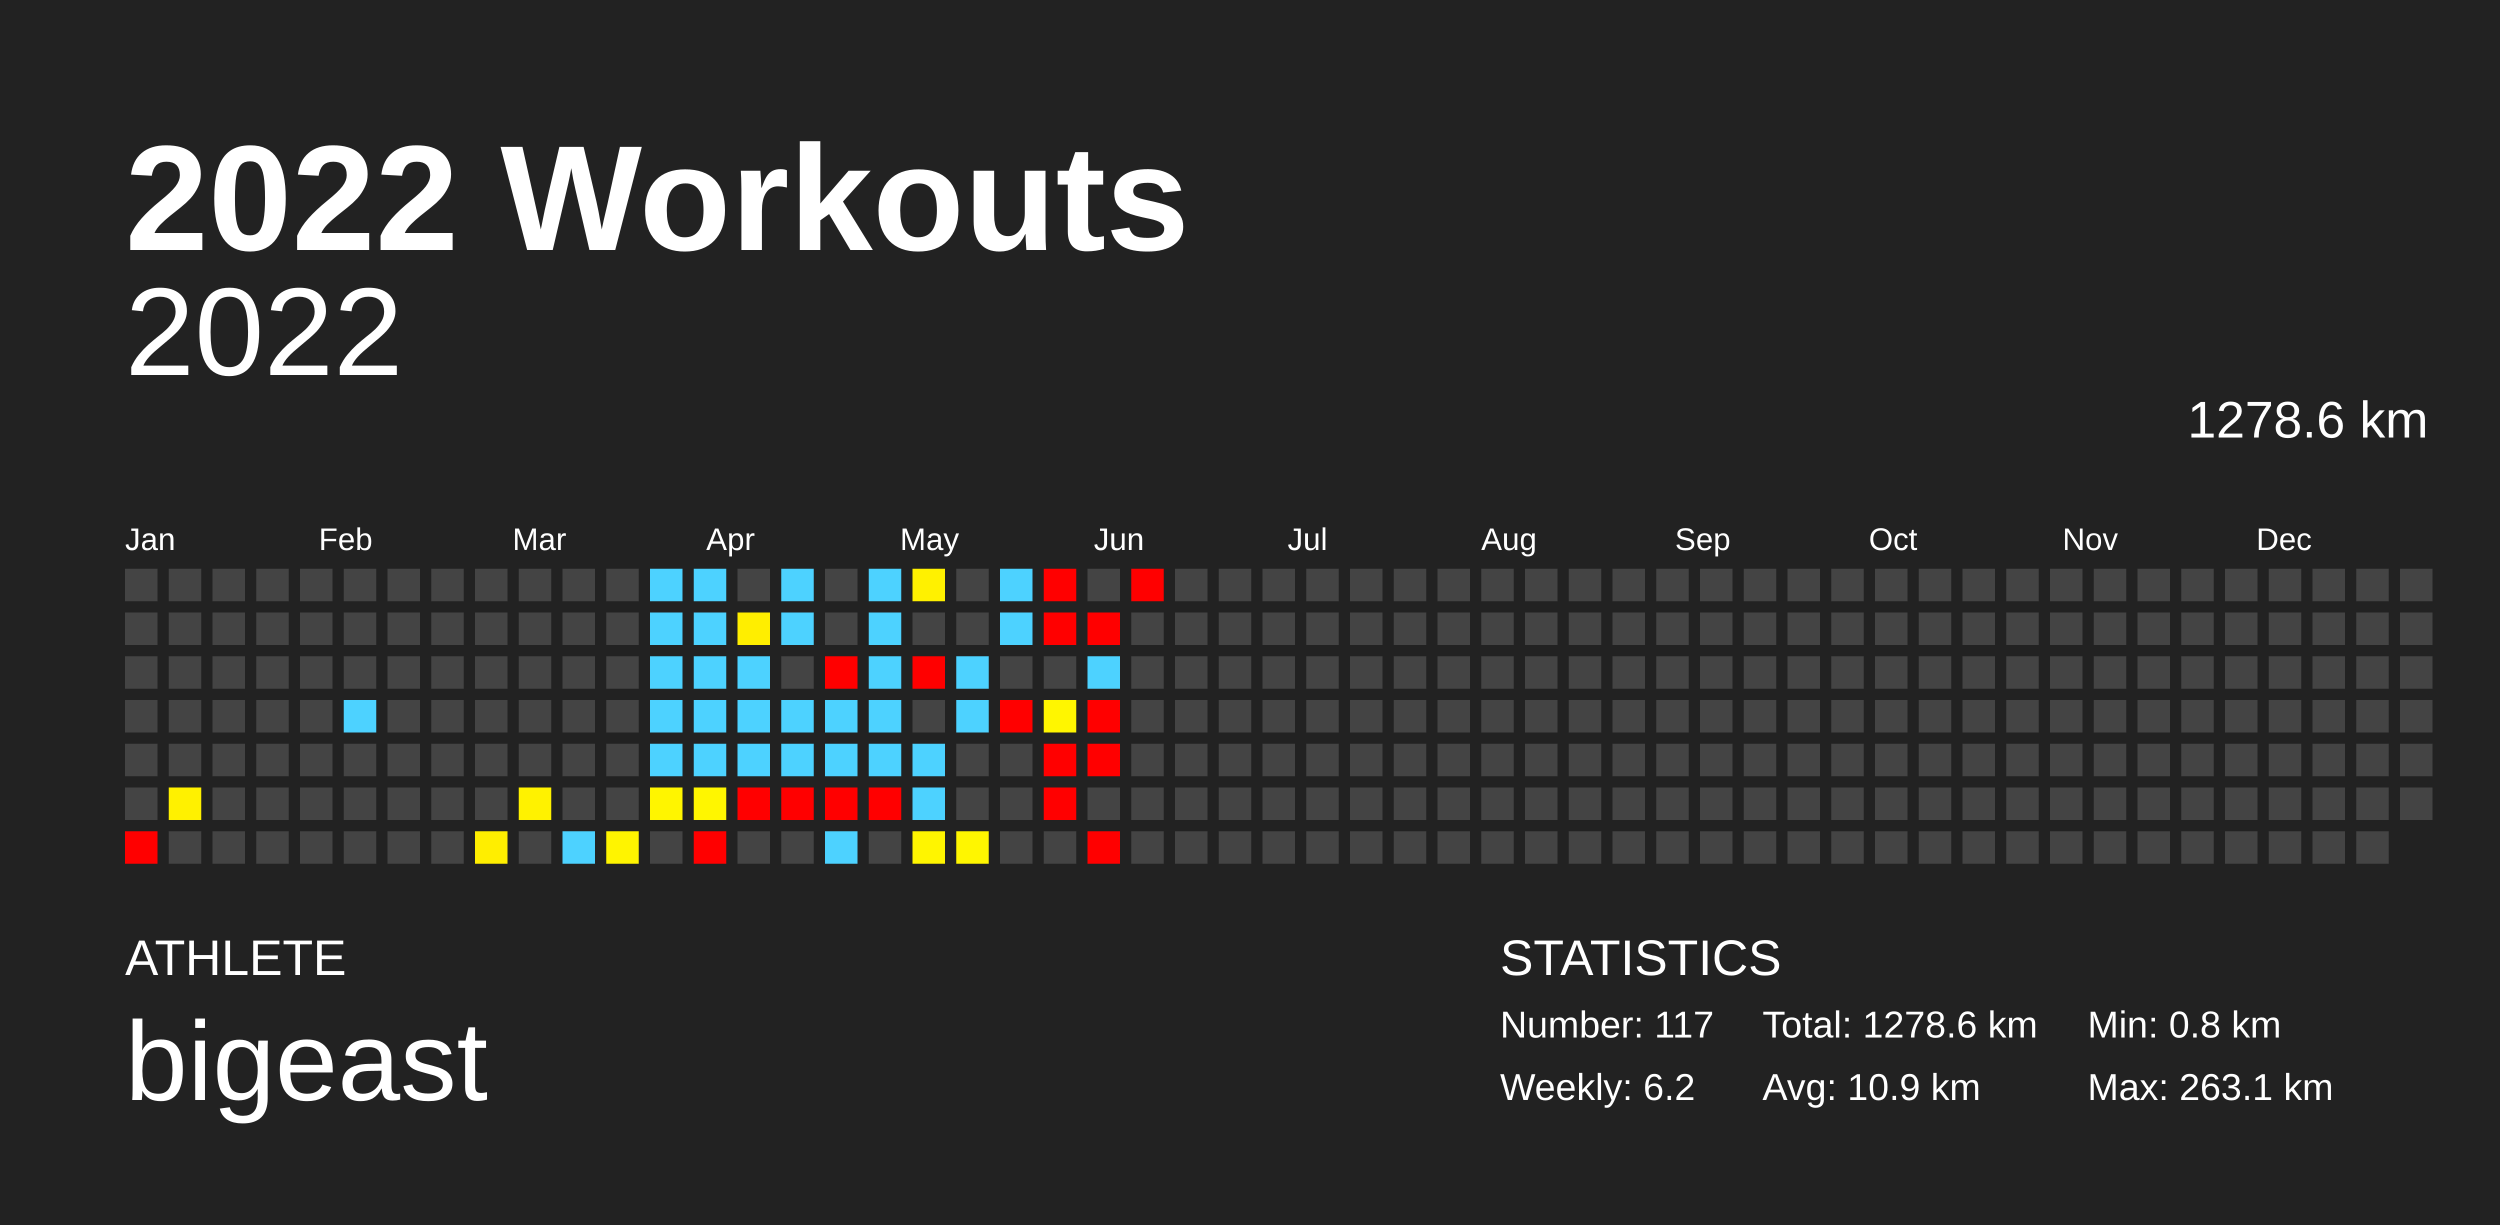
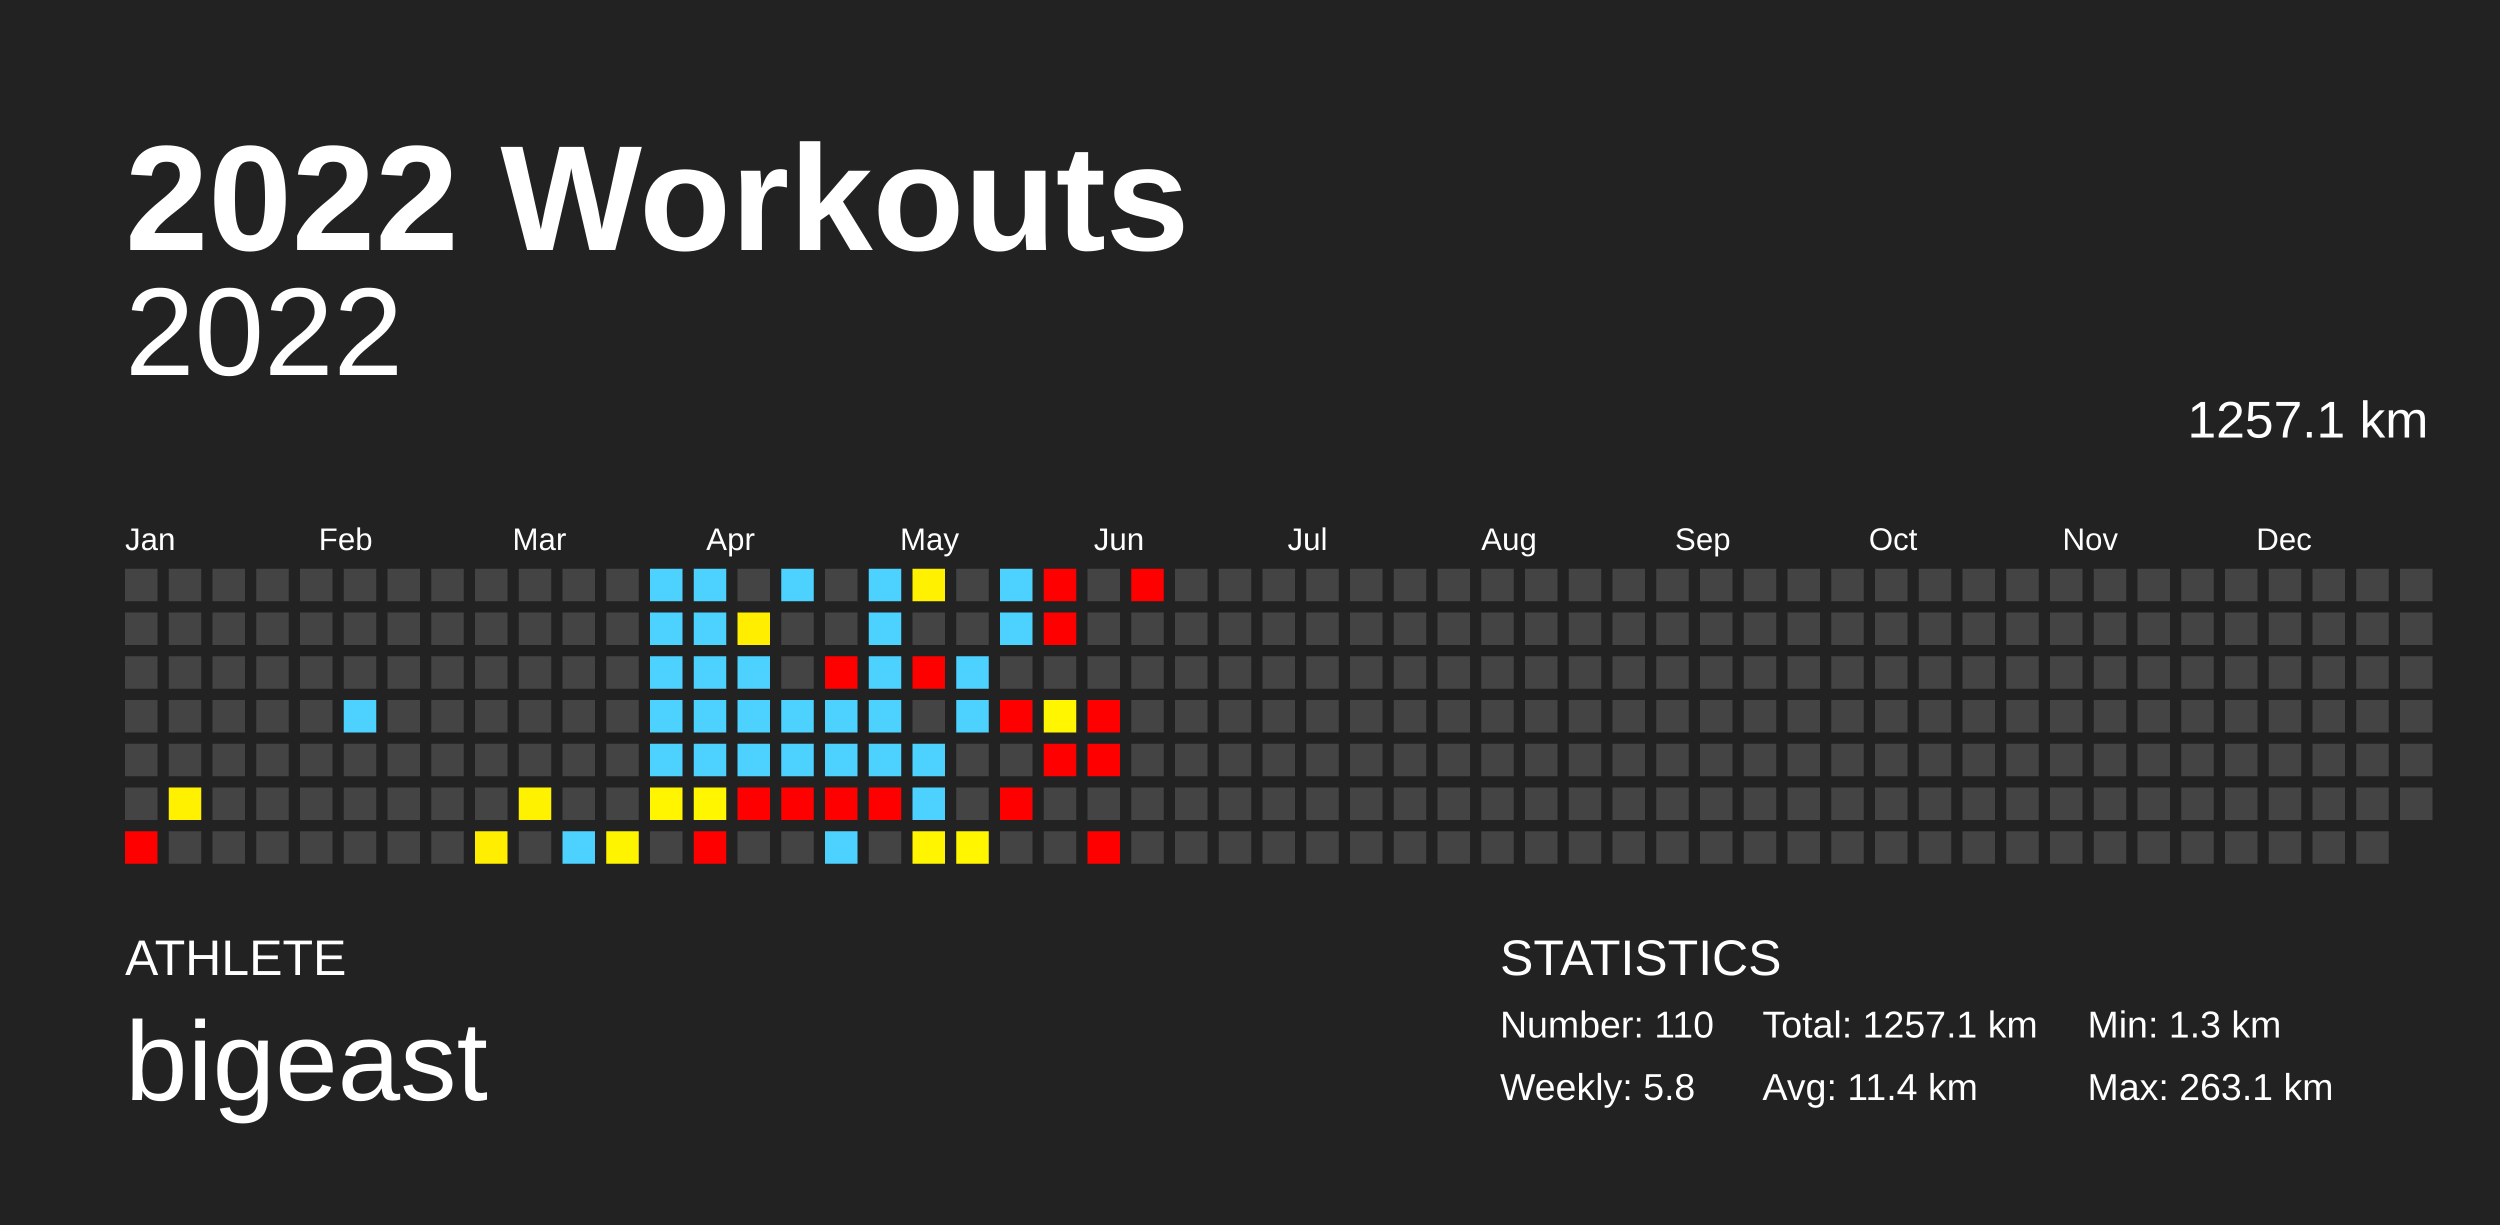
<svg xmlns="http://www.w3.org/2000/svg" baseProfile="full" height="98mm" version="1.1" viewBox="0,0,200,98" width="200mm">
  <defs />
  <rect fill="#222222" height="98" width="200" x="0" y="0" />
  <text fill="#FFFFFF" style="font-size:12px; font-family:Arial; font-weight:bold;" x="10" y="20">2022 Workouts</text>
  <text fill="#FFFFFF" style="font-size:4px; font-family:Arial" x="10" y="78">ATHLETE</text>
  <text fill="#FFFFFF" style="font-size:9px; font-family:Arial" x="10" y="88">bigeast</text>
  <text fill="#FFFFFF" style="font-size:4px; font-family:Arial" x="120" y="78">STATISTICS</text>
-   <text fill="#FFFFFF" style="font-size:3px; font-family:Arial" x="120" y="83">Number: 117</text>
-   <text fill="#FFFFFF" style="font-size:3px; font-family:Arial" x="120" y="88">Weekly: 6.2</text>
-   <text fill="#FFFFFF" style="font-size:3px; font-family:Arial" x="141" y="83">Total: 1278.6 km</text>
-   <text fill="#FFFFFF" style="font-size:3px; font-family:Arial" x="141" y="88">Avg: 10.9 km</text>
-   <text fill="#FFFFFF" style="font-size:3px; font-family:Arial" x="167" y="83">Min: 0.8 km</text>
+   <text fill="#FFFFFF" style="font-size:3px; font-family:Arial" x="120" y="83">Number: 110</text>
+   <text fill="#FFFFFF" style="font-size:3px; font-family:Arial" x="120" y="88">Weekly: 5.8</text>
+   <text fill="#FFFFFF" style="font-size:3px; font-family:Arial" x="141" y="83">Total: 1257.1 km</text>
+   <text fill="#FFFFFF" style="font-size:3px; font-family:Arial" x="141" y="88">Avg: 11.4 km</text>
+   <text fill="#FFFFFF" style="font-size:3px; font-family:Arial" x="167" y="83">Min: 1.3 km</text>
  <text fill="#FFFFFF" style="font-size:3px; font-family:Arial" x="167" y="88">Max: 263.1 km</text>
  <text alignment-baseline="hanging" fill="#FFFFFF" style="font-size:10.0px; font-family:Arial;" x="10" y="30">2022</text>
-   <text alignment-baseline="hanging" fill="#FFFFFF" style="font-size:4.125px; font-family:Arial;" x="175" y="35">1278.6 km</text>
+   <text alignment-baseline="hanging" fill="#FFFFFF" style="font-size:4.125px; font-family:Arial;" x="175" y="35">1257.1 km</text>
  <text fill="#FFFFFF" style="font-size:2.5px; font-family:Arial" x="10.0" y="44">Jan</text>
  <text fill="#FFFFFF" style="font-size:2.5px; font-family:Arial" x="25.5" y="44">Feb</text>
  <text fill="#FFFFFF" style="font-size:2.5px; font-family:Arial" x="41.0" y="44">Mar</text>
  <text fill="#FFFFFF" style="font-size:2.5px; font-family:Arial" x="56.5" y="44">Apr</text>
  <text fill="#FFFFFF" style="font-size:2.5px; font-family:Arial" x="72.0" y="44">May</text>
  <text fill="#FFFFFF" style="font-size:2.5px; font-family:Arial" x="87.5" y="44">Jun</text>
  <text fill="#FFFFFF" style="font-size:2.5px; font-family:Arial" x="103.0" y="44">Jul</text>
  <text fill="#FFFFFF" style="font-size:2.5px; font-family:Arial" x="118.5" y="44">Aug</text>
  <text fill="#FFFFFF" style="font-size:2.5px; font-family:Arial" x="134.0" y="44">Sep</text>
  <text fill="#FFFFFF" style="font-size:2.5px; font-family:Arial" x="149.5" y="44">Oct</text>
  <text fill="#FFFFFF" style="font-size:2.5px; font-family:Arial" x="165.0" y="44">Nov</text>
  <text fill="#FFFFFF" style="font-size:2.5px; font-family:Arial" x="180.5" y="44">Dec</text>
  <rect fill="#444444" height="2.6" width="2.6" x="10.0" y="45.5" />
  <rect fill="#444444" height="2.6" width="2.6" x="10.0" y="49.0" />
  <rect fill="#444444" height="2.6" width="2.6" x="10.0" y="52.5" />
  <rect fill="#444444" height="2.6" width="2.6" x="10.0" y="56.0" />
  <rect fill="#444444" height="2.6" width="2.6" x="10.0" y="59.5" />
  <rect fill="#444444" height="2.6" width="2.6" x="10.0" y="63.0" />
  <rect fill="red" height="2.6" width="2.6" x="10.0" y="66.5" />
  <rect fill="#444444" height="2.6" width="2.6" x="13.5" y="45.5" />
  <rect fill="#444444" height="2.6" width="2.6" x="13.5" y="49.0" />
  <rect fill="#444444" height="2.6" width="2.6" x="13.5" y="52.5" />
  <rect fill="#444444" height="2.6" width="2.6" x="13.5" y="56.0" />
  <rect fill="#444444" height="2.6" width="2.6" x="13.5" y="59.5" />
  <rect fill="#fff100" height="2.6" width="2.6" x="13.5" y="63.0" />
  <rect fill="#444444" height="2.6" width="2.6" x="13.5" y="66.5" />
  <rect fill="#444444" height="2.6" width="2.6" x="17.0" y="45.5" />
  <rect fill="#444444" height="2.6" width="2.6" x="17.0" y="49.0" />
  <rect fill="#444444" height="2.6" width="2.6" x="17.0" y="52.5" />
  <rect fill="#444444" height="2.6" width="2.6" x="17.0" y="56.0" />
  <rect fill="#444444" height="2.6" width="2.6" x="17.0" y="59.5" />
  <rect fill="#444444" height="2.6" width="2.6" x="17.0" y="63.0" />
  <rect fill="#444444" height="2.6" width="2.6" x="17.0" y="66.5" />
  <rect fill="#444444" height="2.6" width="2.6" x="20.5" y="45.5" />
  <rect fill="#444444" height="2.6" width="2.6" x="20.5" y="49.0" />
  <rect fill="#444444" height="2.6" width="2.6" x="20.5" y="52.5" />
  <rect fill="#444444" height="2.6" width="2.6" x="20.5" y="56.0" />
  <rect fill="#444444" height="2.6" width="2.6" x="20.5" y="59.5" />
  <rect fill="#444444" height="2.6" width="2.6" x="20.5" y="63.0" />
  <rect fill="#444444" height="2.6" width="2.6" x="20.5" y="66.5" />
  <rect fill="#444444" height="2.6" width="2.6" x="24.0" y="45.5" />
  <rect fill="#444444" height="2.6" width="2.6" x="24.0" y="49.0" />
  <rect fill="#444444" height="2.6" width="2.6" x="24.0" y="52.5" />
  <rect fill="#444444" height="2.6" width="2.6" x="24.0" y="56.0" />
  <rect fill="#444444" height="2.6" width="2.6" x="24.0" y="59.5" />
  <rect fill="#444444" height="2.6" width="2.6" x="24.0" y="63.0" />
  <rect fill="#444444" height="2.6" width="2.6" x="24.0" y="66.5" />
  <rect fill="#444444" height="2.6" width="2.6" x="27.5" y="45.5" />
  <rect fill="#444444" height="2.6" width="2.6" x="27.5" y="49.0" />
  <rect fill="#444444" height="2.6" width="2.6" x="27.5" y="52.5" />
  <rect fill="#4dd2ff" height="2.6" width="2.6" x="27.5" y="56.0" />
  <rect fill="#444444" height="2.6" width="2.6" x="27.5" y="59.5" />
  <rect fill="#444444" height="2.6" width="2.6" x="27.5" y="63.0" />
  <rect fill="#444444" height="2.6" width="2.6" x="27.5" y="66.5" />
  <rect fill="#444444" height="2.6" width="2.6" x="31.0" y="45.5" />
  <rect fill="#444444" height="2.6" width="2.6" x="31.0" y="49.0" />
  <rect fill="#444444" height="2.6" width="2.6" x="31.0" y="52.5" />
  <rect fill="#444444" height="2.6" width="2.6" x="31.0" y="56.0" />
  <rect fill="#444444" height="2.6" width="2.6" x="31.0" y="59.5" />
  <rect fill="#444444" height="2.6" width="2.6" x="31.0" y="63.0" />
  <rect fill="#444444" height="2.6" width="2.6" x="31.0" y="66.5" />
  <rect fill="#444444" height="2.6" width="2.6" x="34.5" y="45.5" />
  <rect fill="#444444" height="2.6" width="2.6" x="34.5" y="49.0" />
  <rect fill="#444444" height="2.6" width="2.6" x="34.5" y="52.5" />
  <rect fill="#444444" height="2.6" width="2.6" x="34.5" y="56.0" />
  <rect fill="#444444" height="2.6" width="2.6" x="34.5" y="59.5" />
  <rect fill="#444444" height="2.6" width="2.6" x="34.5" y="63.0" />
  <rect fill="#444444" height="2.6" width="2.6" x="34.5" y="66.5" />
  <rect fill="#444444" height="2.6" width="2.6" x="38.0" y="45.5" />
  <rect fill="#444444" height="2.6" width="2.6" x="38.0" y="49.0" />
  <rect fill="#444444" height="2.6" width="2.6" x="38.0" y="52.5" />
  <rect fill="#444444" height="2.6" width="2.6" x="38.0" y="56.0" />
  <rect fill="#444444" height="2.6" width="2.6" x="38.0" y="59.5" />
  <rect fill="#444444" height="2.6" width="2.6" x="38.0" y="63.0" />
  <rect fill="#ffee00" height="2.6" width="2.6" x="38.0" y="66.5" />
  <rect fill="#444444" height="2.6" width="2.6" x="41.5" y="45.5" />
  <rect fill="#444444" height="2.6" width="2.6" x="41.5" y="49.0" />
  <rect fill="#444444" height="2.6" width="2.6" x="41.5" y="52.5" />
  <rect fill="#444444" height="2.6" width="2.6" x="41.5" y="56.0" />
  <rect fill="#444444" height="2.6" width="2.6" x="41.5" y="59.5" />
  <rect fill="#fff200" height="2.6" width="2.6" x="41.5" y="63.0" />
  <rect fill="#444444" height="2.6" width="2.6" x="41.5" y="66.5" />
  <rect fill="#444444" height="2.6" width="2.6" x="45.0" y="45.5" />
  <rect fill="#444444" height="2.6" width="2.6" x="45.0" y="49.0" />
  <rect fill="#444444" height="2.6" width="2.6" x="45.0" y="52.5" />
  <rect fill="#444444" height="2.6" width="2.6" x="45.0" y="56.0" />
  <rect fill="#444444" height="2.6" width="2.6" x="45.0" y="59.5" />
  <rect fill="#444444" height="2.6" width="2.6" x="45.0" y="63.0" />
  <rect fill="#4dd2ff" height="2.6" width="2.6" x="45.0" y="66.5" />
  <rect fill="#444444" height="2.6" width="2.6" x="48.5" y="45.5" />
  <rect fill="#444444" height="2.6" width="2.6" x="48.5" y="49.0" />
  <rect fill="#444444" height="2.6" width="2.6" x="48.5" y="52.5" />
  <rect fill="#444444" height="2.6" width="2.6" x="48.5" y="56.0" />
  <rect fill="#444444" height="2.6" width="2.6" x="48.5" y="59.5" />
  <rect fill="#444444" height="2.6" width="2.6" x="48.5" y="63.0" />
  <rect fill="#fff400" height="2.6" width="2.6" x="48.5" y="66.5" />
  <rect fill="#4dd2ff" height="2.6" width="2.6" x="52.0" y="45.5" />
  <rect fill="#4dd2ff" height="2.6" width="2.6" x="52.0" y="49.0" />
  <rect fill="#4dd2ff" height="2.6" width="2.6" x="52.0" y="52.5" />
  <rect fill="#4dd2ff" height="2.6" width="2.6" x="52.0" y="56.0" />
  <rect fill="#4dd2ff" height="2.6" width="2.6" x="52.0" y="59.5" />
  <rect fill="#fff500" height="2.6" width="2.6" x="52.0" y="63.0" />
  <rect fill="#444444" height="2.6" width="2.6" x="52.0" y="66.5" />
  <rect fill="#4dd2ff" height="2.6" width="2.6" x="55.5" y="45.5" />
  <rect fill="#4dd2ff" height="2.6" width="2.6" x="55.5" y="49.0" />
  <rect fill="#4dd2ff" height="2.6" width="2.6" x="55.5" y="52.5" />
  <rect fill="#4dd2ff" height="2.6" width="2.6" x="55.5" y="56.0" />
  <rect fill="#4dd2ff" height="2.6" width="2.6" x="55.5" y="59.5" />
  <rect fill="#fff600" height="2.6" width="2.6" x="55.5" y="63.0" />
  <rect fill="red" height="2.6" width="2.6" x="55.5" y="66.5" />
  <rect fill="#444444" height="2.6" width="2.6" x="59.0" y="45.5" />
  <rect fill="#ffee00" height="2.6" width="2.6" x="59.0" y="49.0" />
  <rect fill="#4dd2ff" height="2.6" width="2.6" x="59.0" y="52.5" />
  <rect fill="#4dd2ff" height="2.6" width="2.6" x="59.0" y="56.0" />
  <rect fill="#4dd2ff" height="2.6" width="2.6" x="59.0" y="59.5" />
  <rect fill="red" height="2.6" width="2.6" x="59.0" y="63.0" />
  <rect fill="#444444" height="2.6" width="2.6" x="59.0" y="66.5" />
  <rect fill="#4dd2ff" height="2.6" width="2.6" x="62.5" y="45.5" />
-   <rect fill="#4dd2ff" height="2.6" width="2.6" x="62.5" y="49.0" />
+   <rect fill="#444444" height="2.6" width="2.6" x="62.5" y="49.0" />
  <rect fill="#444444" height="2.6" width="2.6" x="62.5" y="52.5" />
  <rect fill="#4dd2ff" height="2.6" width="2.6" x="62.5" y="56.0" />
  <rect fill="#4dd2ff" height="2.6" width="2.6" x="62.5" y="59.5" />
  <rect fill="red" height="2.6" width="2.6" x="62.5" y="63.0" />
  <rect fill="#444444" height="2.6" width="2.6" x="62.5" y="66.5" />
  <rect fill="#444444" height="2.6" width="2.6" x="66.0" y="45.5" />
  <rect fill="#444444" height="2.6" width="2.6" x="66.0" y="49.0" />
  <rect fill="red" height="2.6" width="2.6" x="66.0" y="52.5" />
  <rect fill="#4dd2ff" height="2.6" width="2.6" x="66.0" y="56.0" />
  <rect fill="#4dd2ff" height="2.6" width="2.6" x="66.0" y="59.5" />
  <rect fill="red" height="2.6" width="2.6" x="66.0" y="63.0" />
  <rect fill="#4dd2ff" height="2.6" width="2.6" x="66.0" y="66.5" />
  <rect fill="#4dd2ff" height="2.6" width="2.6" x="69.5" y="45.5" />
  <rect fill="#4dd2ff" height="2.6" width="2.6" x="69.5" y="49.0" />
  <rect fill="#4dd2ff" height="2.6" width="2.6" x="69.5" y="52.5" />
  <rect fill="#4dd2ff" height="2.6" width="2.6" x="69.5" y="56.0" />
  <rect fill="#4dd2ff" height="2.6" width="2.6" x="69.5" y="59.5" />
  <rect fill="red" height="2.6" width="2.6" x="69.5" y="63.0" />
  <rect fill="#444444" height="2.6" width="2.6" x="69.5" y="66.5" />
  <rect fill="#fff100" height="2.6" width="2.6" x="73.0" y="45.5" />
  <rect fill="#444444" height="2.6" width="2.6" x="73.0" y="49.0" />
  <rect fill="red" height="2.6" width="2.6" x="73.0" y="52.5" />
  <rect fill="#444444" height="2.6" width="2.6" x="73.0" y="56.0" />
  <rect fill="#4dd2ff" height="2.6" width="2.6" x="73.0" y="59.5" />
  <rect fill="#4dd2ff" height="2.6" width="2.6" x="73.0" y="63.0" />
  <rect fill="#fff500" height="2.6" width="2.6" x="73.0" y="66.5" />
  <rect fill="#444444" height="2.6" width="2.6" x="76.5" y="45.5" />
  <rect fill="#444444" height="2.6" width="2.6" x="76.5" y="49.0" />
  <rect fill="#4dd2ff" height="2.6" width="2.6" x="76.5" y="52.5" />
  <rect fill="#4dd2ff" height="2.6" width="2.6" x="76.5" y="56.0" />
  <rect fill="#444444" height="2.6" width="2.6" x="76.5" y="59.5" />
  <rect fill="#444444" height="2.6" width="2.6" x="76.5" y="63.0" />
  <rect fill="#fff600" height="2.6" width="2.6" x="76.5" y="66.5" />
  <rect fill="#4dd2ff" height="2.6" width="2.6" x="80.0" y="45.5" />
  <rect fill="#4dd2ff" height="2.6" width="2.6" x="80.0" y="49.0" />
  <rect fill="#444444" height="2.6" width="2.6" x="80.0" y="52.5" />
  <rect fill="red" height="2.6" width="2.6" x="80.0" y="56.0" />
  <rect fill="#444444" height="2.6" width="2.6" x="80.0" y="59.5" />
-   <rect fill="#444444" height="2.6" width="2.6" x="80.0" y="63.0" />
+   <rect fill="red" height="2.6" width="2.6" x="80.0" y="63.0" />
  <rect fill="#444444" height="2.6" width="2.6" x="80.0" y="66.5" />
  <rect fill="red" height="2.6" width="2.6" x="83.5" y="45.5" />
  <rect fill="red" height="2.6" width="2.6" x="83.5" y="49.0" />
  <rect fill="#444444" height="2.6" width="2.6" x="83.5" y="52.5" />
  <rect fill="#fff600" height="2.6" width="2.6" x="83.5" y="56.0" />
  <rect fill="red" height="2.6" width="2.6" x="83.5" y="59.5" />
-   <rect fill="red" height="2.6" width="2.6" x="83.5" y="63.0" />
+   <rect fill="#444444" height="2.6" width="2.6" x="83.5" y="63.0" />
  <rect fill="#444444" height="2.6" width="2.6" x="83.5" y="66.5" />
  <rect fill="#444444" height="2.6" width="2.6" x="87.0" y="45.5" />
-   <rect fill="red" height="2.6" width="2.6" x="87.0" y="49.0" />
-   <rect fill="#4dd2ff" height="2.6" width="2.6" x="87.0" y="52.5" />
+   <rect fill="#444444" height="2.6" width="2.6" x="87.0" y="49.0" />
+   <rect fill="#444444" height="2.6" width="2.6" x="87.0" y="52.5" />
  <rect fill="red" height="2.6" width="2.6" x="87.0" y="56.0" />
  <rect fill="red" height="2.6" width="2.6" x="87.0" y="59.5" />
  <rect fill="#444444" height="2.6" width="2.6" x="87.0" y="63.0" />
  <rect fill="red" height="2.6" width="2.6" x="87.0" y="66.5" />
  <rect fill="red" height="2.6" width="2.6" x="90.5" y="45.5" />
  <rect fill="#444444" height="2.6" width="2.6" x="90.5" y="49.0" />
  <rect fill="#444444" height="2.6" width="2.6" x="90.5" y="52.5" />
  <rect fill="#444444" height="2.6" width="2.6" x="90.5" y="56.0" />
  <rect fill="#444444" height="2.6" width="2.6" x="90.5" y="59.5" />
  <rect fill="#444444" height="2.6" width="2.6" x="90.5" y="63.0" />
  <rect fill="#444444" height="2.6" width="2.6" x="90.5" y="66.5" />
  <rect fill="#444444" height="2.6" width="2.6" x="94.0" y="45.5" />
  <rect fill="#444444" height="2.6" width="2.6" x="94.0" y="49.0" />
  <rect fill="#444444" height="2.6" width="2.6" x="94.0" y="52.5" />
  <rect fill="#444444" height="2.6" width="2.6" x="94.0" y="56.0" />
  <rect fill="#444444" height="2.6" width="2.6" x="94.0" y="59.5" />
  <rect fill="#444444" height="2.6" width="2.6" x="94.0" y="63.0" />
  <rect fill="#444444" height="2.6" width="2.6" x="94.0" y="66.5" />
  <rect fill="#444444" height="2.6" width="2.6" x="97.5" y="45.5" />
  <rect fill="#444444" height="2.6" width="2.6" x="97.5" y="49.0" />
  <rect fill="#444444" height="2.6" width="2.6" x="97.5" y="52.5" />
  <rect fill="#444444" height="2.6" width="2.6" x="97.5" y="56.0" />
  <rect fill="#444444" height="2.6" width="2.6" x="97.5" y="59.5" />
  <rect fill="#444444" height="2.6" width="2.6" x="97.5" y="63.0" />
  <rect fill="#444444" height="2.6" width="2.6" x="97.5" y="66.5" />
  <rect fill="#444444" height="2.6" width="2.6" x="101.0" y="45.5" />
  <rect fill="#444444" height="2.6" width="2.6" x="101.0" y="49.0" />
  <rect fill="#444444" height="2.6" width="2.6" x="101.0" y="52.5" />
  <rect fill="#444444" height="2.6" width="2.6" x="101.0" y="56.0" />
  <rect fill="#444444" height="2.6" width="2.6" x="101.0" y="59.5" />
  <rect fill="#444444" height="2.6" width="2.6" x="101.0" y="63.0" />
  <rect fill="#444444" height="2.6" width="2.6" x="101.0" y="66.5" />
  <rect fill="#444444" height="2.6" width="2.6" x="104.5" y="45.5" />
  <rect fill="#444444" height="2.6" width="2.6" x="104.5" y="49.0" />
  <rect fill="#444444" height="2.6" width="2.6" x="104.5" y="52.5" />
  <rect fill="#444444" height="2.6" width="2.6" x="104.5" y="56.0" />
  <rect fill="#444444" height="2.6" width="2.6" x="104.5" y="59.5" />
  <rect fill="#444444" height="2.6" width="2.6" x="104.5" y="63.0" />
  <rect fill="#444444" height="2.6" width="2.6" x="104.5" y="66.5" />
  <rect fill="#444444" height="2.6" width="2.6" x="108.0" y="45.5" />
  <rect fill="#444444" height="2.6" width="2.6" x="108.0" y="49.0" />
  <rect fill="#444444" height="2.6" width="2.6" x="108.0" y="52.5" />
  <rect fill="#444444" height="2.6" width="2.6" x="108.0" y="56.0" />
  <rect fill="#444444" height="2.6" width="2.6" x="108.0" y="59.5" />
  <rect fill="#444444" height="2.6" width="2.6" x="108.0" y="63.0" />
  <rect fill="#444444" height="2.6" width="2.6" x="108.0" y="66.5" />
  <rect fill="#444444" height="2.6" width="2.6" x="111.5" y="45.5" />
  <rect fill="#444444" height="2.6" width="2.6" x="111.5" y="49.0" />
  <rect fill="#444444" height="2.6" width="2.6" x="111.5" y="52.5" />
  <rect fill="#444444" height="2.6" width="2.6" x="111.5" y="56.0" />
  <rect fill="#444444" height="2.6" width="2.6" x="111.5" y="59.5" />
  <rect fill="#444444" height="2.6" width="2.6" x="111.5" y="63.0" />
  <rect fill="#444444" height="2.6" width="2.6" x="111.5" y="66.5" />
  <rect fill="#444444" height="2.6" width="2.6" x="115.0" y="45.5" />
  <rect fill="#444444" height="2.6" width="2.6" x="115.0" y="49.0" />
  <rect fill="#444444" height="2.6" width="2.6" x="115.0" y="52.5" />
  <rect fill="#444444" height="2.6" width="2.6" x="115.0" y="56.0" />
  <rect fill="#444444" height="2.6" width="2.6" x="115.0" y="59.5" />
  <rect fill="#444444" height="2.6" width="2.6" x="115.0" y="63.0" />
  <rect fill="#444444" height="2.6" width="2.6" x="115.0" y="66.5" />
  <rect fill="#444444" height="2.6" width="2.6" x="118.5" y="45.5" />
  <rect fill="#444444" height="2.6" width="2.6" x="118.5" y="49.0" />
  <rect fill="#444444" height="2.6" width="2.6" x="118.5" y="52.5" />
  <rect fill="#444444" height="2.6" width="2.6" x="118.5" y="56.0" />
  <rect fill="#444444" height="2.6" width="2.6" x="118.5" y="59.5" />
  <rect fill="#444444" height="2.6" width="2.6" x="118.5" y="63.0" />
  <rect fill="#444444" height="2.6" width="2.6" x="118.5" y="66.5" />
  <rect fill="#444444" height="2.6" width="2.6" x="122.0" y="45.5" />
  <rect fill="#444444" height="2.6" width="2.6" x="122.0" y="49.0" />
  <rect fill="#444444" height="2.6" width="2.6" x="122.0" y="52.5" />
  <rect fill="#444444" height="2.6" width="2.6" x="122.0" y="56.0" />
  <rect fill="#444444" height="2.6" width="2.6" x="122.0" y="59.5" />
  <rect fill="#444444" height="2.6" width="2.6" x="122.0" y="63.0" />
  <rect fill="#444444" height="2.6" width="2.6" x="122.0" y="66.5" />
  <rect fill="#444444" height="2.6" width="2.6" x="125.5" y="45.5" />
  <rect fill="#444444" height="2.6" width="2.6" x="125.5" y="49.0" />
  <rect fill="#444444" height="2.6" width="2.6" x="125.5" y="52.5" />
  <rect fill="#444444" height="2.6" width="2.6" x="125.5" y="56.0" />
  <rect fill="#444444" height="2.6" width="2.6" x="125.5" y="59.5" />
  <rect fill="#444444" height="2.6" width="2.6" x="125.5" y="63.0" />
  <rect fill="#444444" height="2.6" width="2.6" x="125.5" y="66.5" />
  <rect fill="#444444" height="2.6" width="2.6" x="129.0" y="45.5" />
  <rect fill="#444444" height="2.6" width="2.6" x="129.0" y="49.0" />
  <rect fill="#444444" height="2.6" width="2.6" x="129.0" y="52.5" />
  <rect fill="#444444" height="2.6" width="2.6" x="129.0" y="56.0" />
  <rect fill="#444444" height="2.6" width="2.6" x="129.0" y="59.5" />
  <rect fill="#444444" height="2.6" width="2.6" x="129.0" y="63.0" />
  <rect fill="#444444" height="2.6" width="2.6" x="129.0" y="66.5" />
  <rect fill="#444444" height="2.6" width="2.6" x="132.5" y="45.5" />
  <rect fill="#444444" height="2.6" width="2.6" x="132.5" y="49.0" />
  <rect fill="#444444" height="2.6" width="2.6" x="132.5" y="52.5" />
  <rect fill="#444444" height="2.6" width="2.6" x="132.5" y="56.0" />
  <rect fill="#444444" height="2.6" width="2.6" x="132.5" y="59.5" />
  <rect fill="#444444" height="2.6" width="2.6" x="132.5" y="63.0" />
  <rect fill="#444444" height="2.6" width="2.6" x="132.5" y="66.5" />
  <rect fill="#444444" height="2.6" width="2.6" x="136.0" y="45.5" />
  <rect fill="#444444" height="2.6" width="2.6" x="136.0" y="49.0" />
  <rect fill="#444444" height="2.6" width="2.6" x="136.0" y="52.5" />
  <rect fill="#444444" height="2.6" width="2.6" x="136.0" y="56.0" />
  <rect fill="#444444" height="2.6" width="2.6" x="136.0" y="59.5" />
  <rect fill="#444444" height="2.6" width="2.6" x="136.0" y="63.0" />
  <rect fill="#444444" height="2.6" width="2.6" x="136.0" y="66.5" />
  <rect fill="#444444" height="2.6" width="2.6" x="139.5" y="45.5" />
  <rect fill="#444444" height="2.6" width="2.6" x="139.5" y="49.0" />
  <rect fill="#444444" height="2.6" width="2.6" x="139.5" y="52.5" />
  <rect fill="#444444" height="2.6" width="2.6" x="139.5" y="56.0" />
  <rect fill="#444444" height="2.6" width="2.6" x="139.5" y="59.5" />
  <rect fill="#444444" height="2.6" width="2.6" x="139.5" y="63.0" />
  <rect fill="#444444" height="2.6" width="2.6" x="139.5" y="66.5" />
  <rect fill="#444444" height="2.6" width="2.6" x="143.0" y="45.5" />
  <rect fill="#444444" height="2.6" width="2.6" x="143.0" y="49.0" />
  <rect fill="#444444" height="2.6" width="2.6" x="143.0" y="52.5" />
  <rect fill="#444444" height="2.6" width="2.6" x="143.0" y="56.0" />
  <rect fill="#444444" height="2.6" width="2.6" x="143.0" y="59.5" />
  <rect fill="#444444" height="2.6" width="2.6" x="143.0" y="63.0" />
  <rect fill="#444444" height="2.6" width="2.6" x="143.0" y="66.5" />
  <rect fill="#444444" height="2.6" width="2.6" x="146.5" y="45.5" />
  <rect fill="#444444" height="2.6" width="2.6" x="146.5" y="49.0" />
  <rect fill="#444444" height="2.6" width="2.6" x="146.5" y="52.5" />
  <rect fill="#444444" height="2.6" width="2.6" x="146.5" y="56.0" />
  <rect fill="#444444" height="2.6" width="2.6" x="146.5" y="59.5" />
  <rect fill="#444444" height="2.6" width="2.6" x="146.5" y="63.0" />
  <rect fill="#444444" height="2.6" width="2.6" x="146.5" y="66.5" />
  <rect fill="#444444" height="2.6" width="2.6" x="150.0" y="45.5" />
  <rect fill="#444444" height="2.6" width="2.6" x="150.0" y="49.0" />
  <rect fill="#444444" height="2.6" width="2.6" x="150.0" y="52.5" />
  <rect fill="#444444" height="2.6" width="2.6" x="150.0" y="56.0" />
  <rect fill="#444444" height="2.6" width="2.6" x="150.0" y="59.5" />
  <rect fill="#444444" height="2.6" width="2.6" x="150.0" y="63.0" />
  <rect fill="#444444" height="2.6" width="2.6" x="150.0" y="66.5" />
  <rect fill="#444444" height="2.6" width="2.6" x="153.5" y="45.5" />
  <rect fill="#444444" height="2.6" width="2.6" x="153.5" y="49.0" />
  <rect fill="#444444" height="2.6" width="2.6" x="153.5" y="52.5" />
  <rect fill="#444444" height="2.6" width="2.6" x="153.5" y="56.0" />
  <rect fill="#444444" height="2.6" width="2.6" x="153.5" y="59.5" />
  <rect fill="#444444" height="2.6" width="2.6" x="153.5" y="63.0" />
  <rect fill="#444444" height="2.6" width="2.6" x="153.5" y="66.5" />
  <rect fill="#444444" height="2.6" width="2.6" x="157.0" y="45.5" />
  <rect fill="#444444" height="2.6" width="2.6" x="157.0" y="49.0" />
  <rect fill="#444444" height="2.6" width="2.6" x="157.0" y="52.5" />
  <rect fill="#444444" height="2.6" width="2.6" x="157.0" y="56.0" />
  <rect fill="#444444" height="2.6" width="2.6" x="157.0" y="59.5" />
  <rect fill="#444444" height="2.6" width="2.6" x="157.0" y="63.0" />
  <rect fill="#444444" height="2.6" width="2.6" x="157.0" y="66.5" />
  <rect fill="#444444" height="2.6" width="2.6" x="160.5" y="45.5" />
  <rect fill="#444444" height="2.6" width="2.6" x="160.5" y="49.0" />
  <rect fill="#444444" height="2.6" width="2.6" x="160.5" y="52.5" />
  <rect fill="#444444" height="2.6" width="2.6" x="160.5" y="56.0" />
  <rect fill="#444444" height="2.6" width="2.6" x="160.5" y="59.5" />
  <rect fill="#444444" height="2.6" width="2.6" x="160.5" y="63.0" />
  <rect fill="#444444" height="2.6" width="2.6" x="160.5" y="66.5" />
  <rect fill="#444444" height="2.6" width="2.6" x="164.0" y="45.5" />
  <rect fill="#444444" height="2.6" width="2.6" x="164.0" y="49.0" />
  <rect fill="#444444" height="2.6" width="2.6" x="164.0" y="52.5" />
  <rect fill="#444444" height="2.6" width="2.6" x="164.0" y="56.0" />
  <rect fill="#444444" height="2.6" width="2.6" x="164.0" y="59.5" />
  <rect fill="#444444" height="2.6" width="2.6" x="164.0" y="63.0" />
  <rect fill="#444444" height="2.6" width="2.6" x="164.0" y="66.5" />
  <rect fill="#444444" height="2.6" width="2.6" x="167.5" y="45.5" />
  <rect fill="#444444" height="2.6" width="2.6" x="167.5" y="49.0" />
  <rect fill="#444444" height="2.6" width="2.6" x="167.5" y="52.5" />
  <rect fill="#444444" height="2.6" width="2.6" x="167.5" y="56.0" />
  <rect fill="#444444" height="2.6" width="2.6" x="167.5" y="59.5" />
  <rect fill="#444444" height="2.6" width="2.6" x="167.5" y="63.0" />
  <rect fill="#444444" height="2.6" width="2.6" x="167.5" y="66.5" />
  <rect fill="#444444" height="2.6" width="2.6" x="171.0" y="45.5" />
  <rect fill="#444444" height="2.6" width="2.6" x="171.0" y="49.0" />
  <rect fill="#444444" height="2.6" width="2.6" x="171.0" y="52.5" />
  <rect fill="#444444" height="2.6" width="2.6" x="171.0" y="56.0" />
  <rect fill="#444444" height="2.6" width="2.6" x="171.0" y="59.5" />
  <rect fill="#444444" height="2.6" width="2.6" x="171.0" y="63.0" />
  <rect fill="#444444" height="2.6" width="2.6" x="171.0" y="66.5" />
  <rect fill="#444444" height="2.6" width="2.6" x="174.5" y="45.5" />
  <rect fill="#444444" height="2.6" width="2.6" x="174.5" y="49.0" />
  <rect fill="#444444" height="2.6" width="2.6" x="174.5" y="52.5" />
  <rect fill="#444444" height="2.6" width="2.6" x="174.5" y="56.0" />
  <rect fill="#444444" height="2.6" width="2.6" x="174.5" y="59.5" />
  <rect fill="#444444" height="2.6" width="2.6" x="174.5" y="63.0" />
  <rect fill="#444444" height="2.6" width="2.6" x="174.5" y="66.5" />
  <rect fill="#444444" height="2.6" width="2.6" x="178.0" y="45.5" />
  <rect fill="#444444" height="2.6" width="2.6" x="178.0" y="49.0" />
  <rect fill="#444444" height="2.6" width="2.6" x="178.0" y="52.5" />
  <rect fill="#444444" height="2.6" width="2.6" x="178.0" y="56.0" />
  <rect fill="#444444" height="2.6" width="2.6" x="178.0" y="59.5" />
  <rect fill="#444444" height="2.6" width="2.6" x="178.0" y="63.0" />
  <rect fill="#444444" height="2.6" width="2.6" x="178.0" y="66.5" />
  <rect fill="#444444" height="2.6" width="2.6" x="181.5" y="45.5" />
  <rect fill="#444444" height="2.6" width="2.6" x="181.5" y="49.0" />
  <rect fill="#444444" height="2.6" width="2.6" x="181.5" y="52.5" />
  <rect fill="#444444" height="2.6" width="2.6" x="181.5" y="56.0" />
  <rect fill="#444444" height="2.6" width="2.6" x="181.5" y="59.5" />
  <rect fill="#444444" height="2.6" width="2.6" x="181.5" y="63.0" />
  <rect fill="#444444" height="2.6" width="2.6" x="181.5" y="66.5" />
  <rect fill="#444444" height="2.6" width="2.6" x="185.0" y="45.5" />
  <rect fill="#444444" height="2.6" width="2.6" x="185.0" y="49.0" />
  <rect fill="#444444" height="2.6" width="2.6" x="185.0" y="52.5" />
  <rect fill="#444444" height="2.6" width="2.6" x="185.0" y="56.0" />
  <rect fill="#444444" height="2.6" width="2.6" x="185.0" y="59.5" />
  <rect fill="#444444" height="2.6" width="2.6" x="185.0" y="63.0" />
  <rect fill="#444444" height="2.6" width="2.6" x="185.0" y="66.5" />
  <rect fill="#444444" height="2.6" width="2.6" x="188.5" y="45.5" />
  <rect fill="#444444" height="2.6" width="2.6" x="188.5" y="49.0" />
  <rect fill="#444444" height="2.6" width="2.6" x="188.5" y="52.5" />
  <rect fill="#444444" height="2.6" width="2.6" x="188.5" y="56.0" />
  <rect fill="#444444" height="2.6" width="2.6" x="188.5" y="59.5" />
  <rect fill="#444444" height="2.6" width="2.6" x="188.5" y="63.0" />
  <rect fill="#444444" height="2.6" width="2.6" x="188.5" y="66.5" />
  <rect fill="#444444" height="2.6" width="2.6" x="192.0" y="45.5" />
  <rect fill="#444444" height="2.6" width="2.6" x="192.0" y="49.0" />
  <rect fill="#444444" height="2.6" width="2.6" x="192.0" y="52.5" />
  <rect fill="#444444" height="2.6" width="2.6" x="192.0" y="56.0" />
  <rect fill="#444444" height="2.6" width="2.6" x="192.0" y="59.5" />
  <rect fill="#444444" height="2.6" width="2.6" x="192.0" y="63.0" />
</svg>
